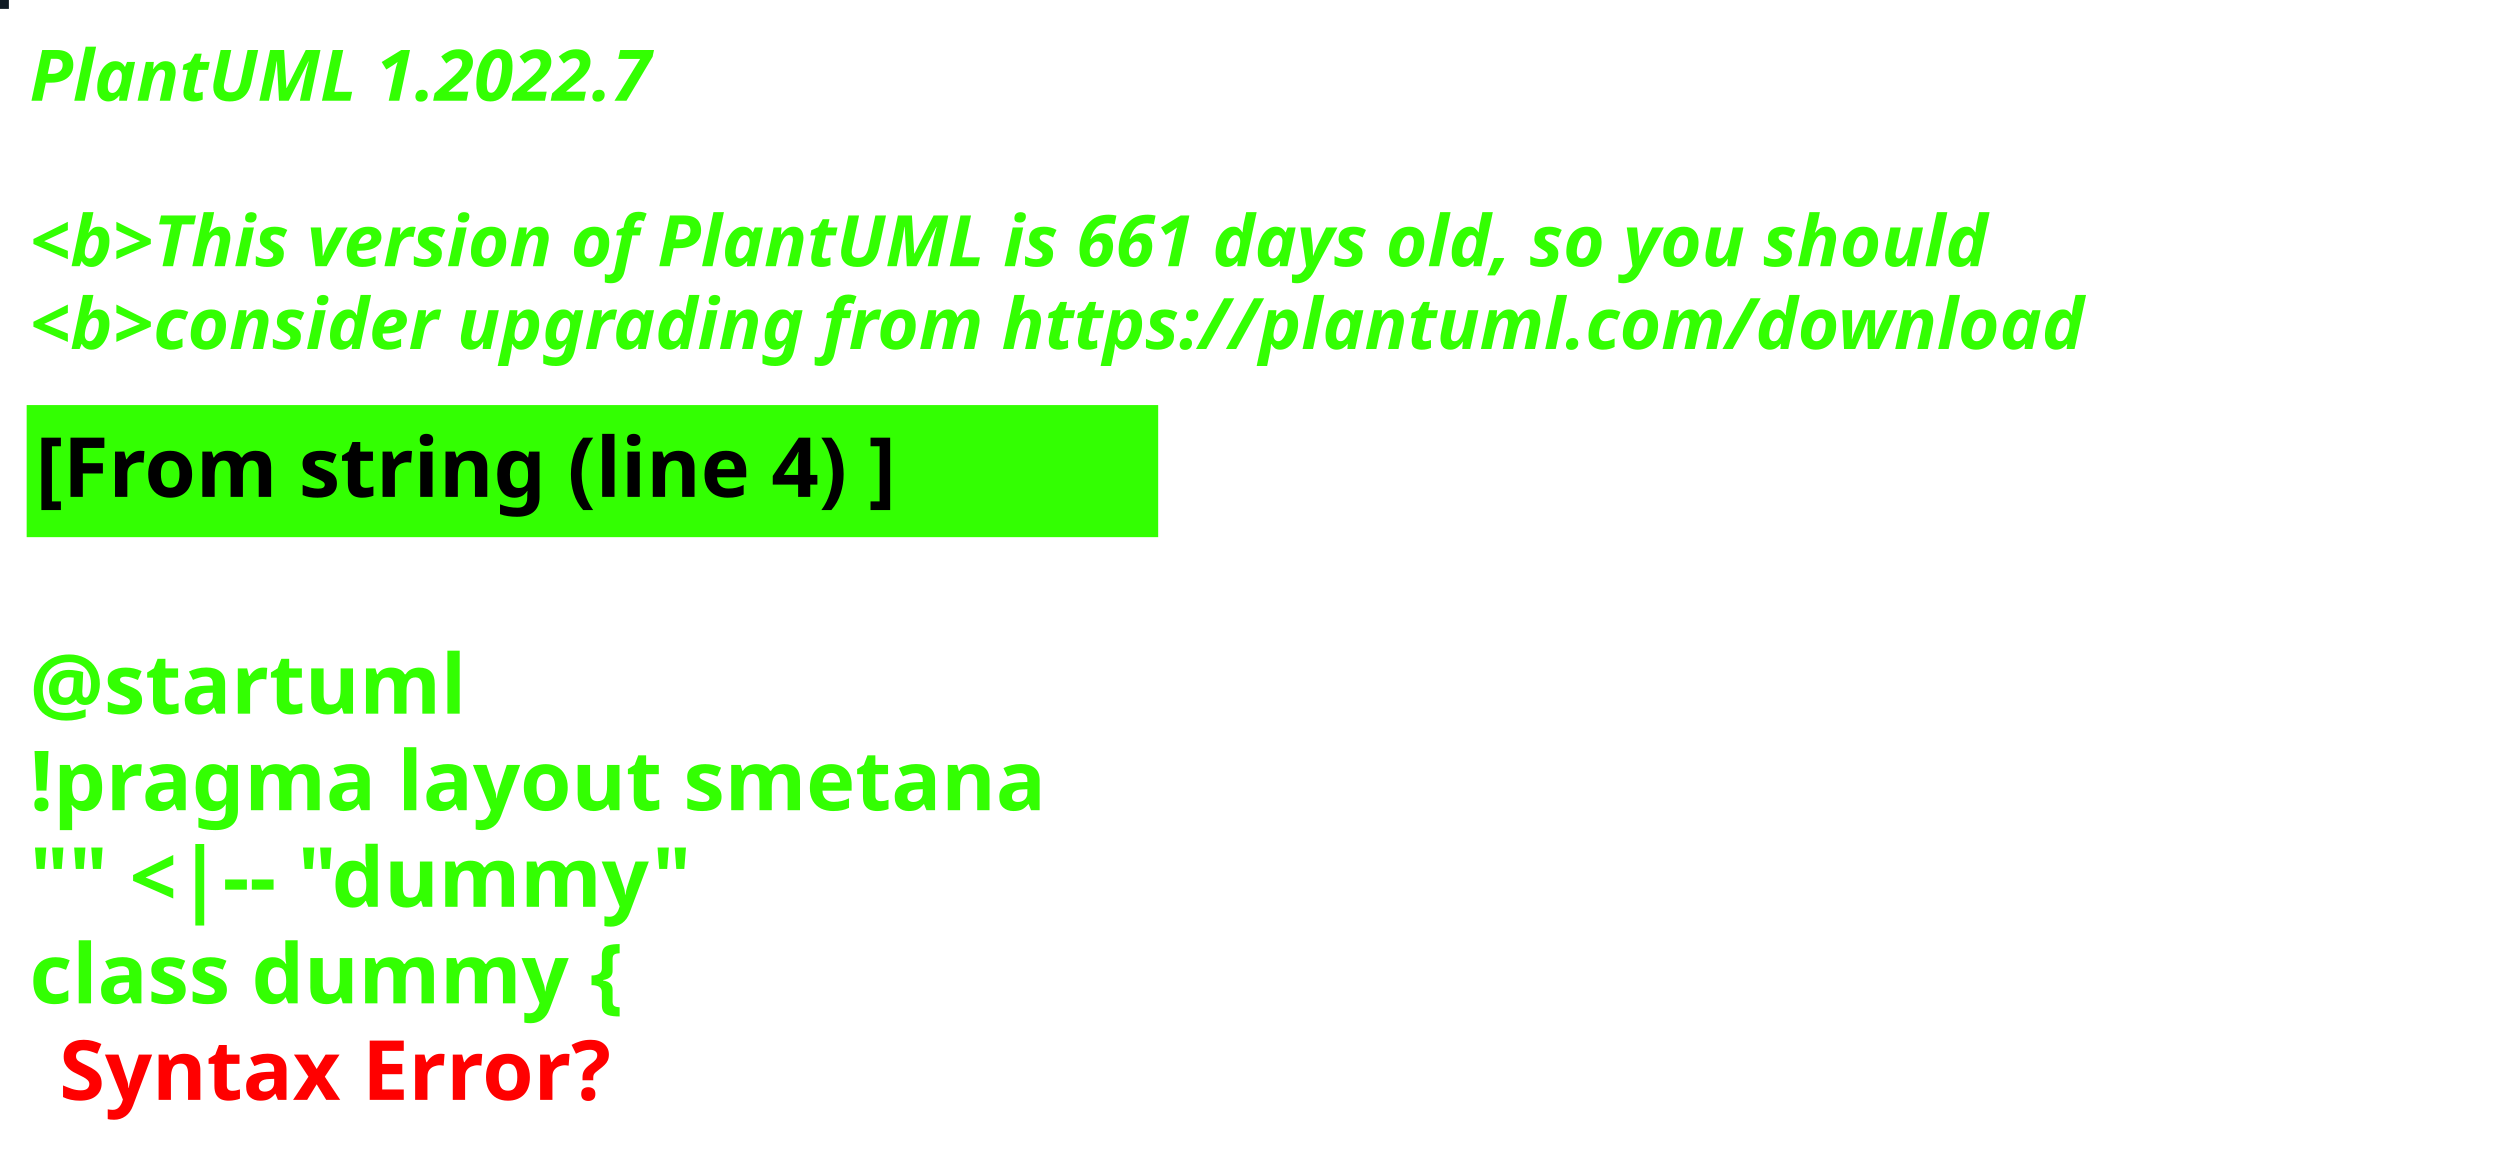
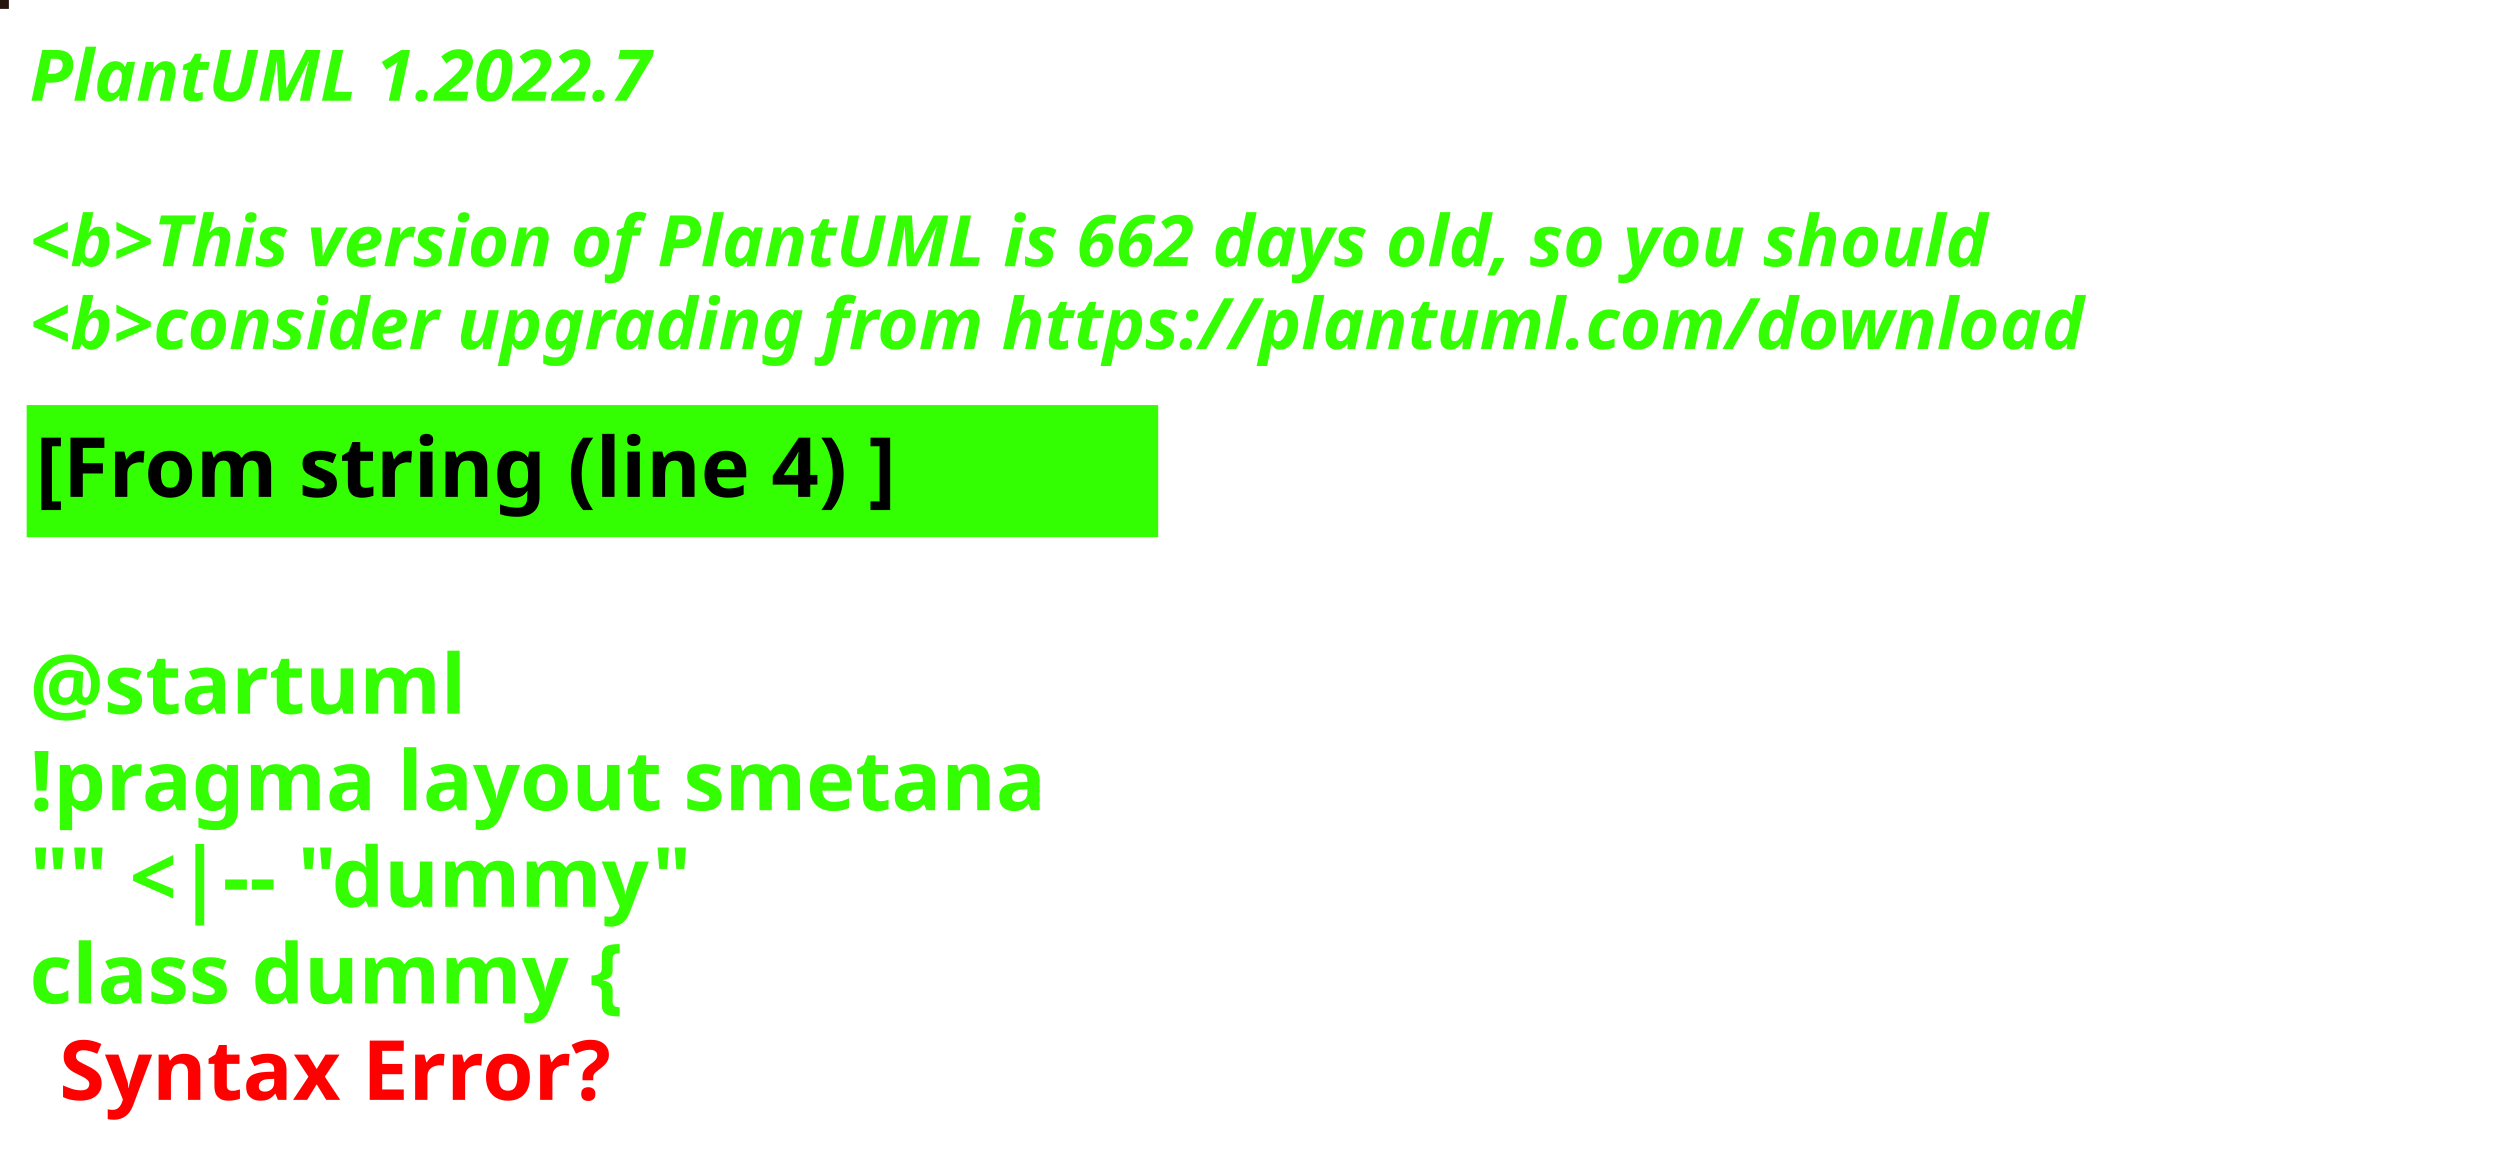
<svg xmlns="http://www.w3.org/2000/svg" contentStyleType="text/css" height="194px" preserveAspectRatio="none" style="width:422px;height:194px;background:#000000;" version="1.1" viewBox="0 0 422 194" width="422px" zoomAndPan="magnify">
  <defs />
  <g>
-     <rect fill="#101B24" height="1" style="stroke:#101B24;stroke-width:1.0;" width="1" x="0" y="0" />
+     <rect fill="#26160E" height="1" style="stroke:#26160E;stroke-width:1.0;" width="1" x="0" y="0" />
    <text fill="#33FF02" font-family="sans-serif" font-size="12" font-style="italic" font-weight="bold" lengthAdjust="spacing" textLength="127" x="5" y="17">PlantUML 1.2022.7</text>
    <text fill="#33FF02" font-family="sans-serif" font-size="12" font-style="italic" font-weight="bold" lengthAdjust="spacing" textLength="4" x="5" y="30.969"> </text>
-     <text fill="#33FF02" font-family="sans-serif" font-size="12" font-style="italic" font-weight="bold" lengthAdjust="spacing" textLength="399" x="5" y="44.938">&lt;b&gt;This version of PlantUML is 661 days old, so you should</text>
+     <text fill="#33FF02" font-family="sans-serif" font-size="12" font-style="italic" font-weight="bold" lengthAdjust="spacing" textLength="399" x="5" y="44.938">&lt;b&gt;This version of PlantUML is 662 days old, so you should</text>
    <text fill="#33FF02" font-family="sans-serif" font-size="12" font-style="italic" font-weight="bold" lengthAdjust="spacing" textLength="408" x="5" y="58.906">&lt;b&gt;consider upgrading from https://plantuml.com/download</text>
    <rect fill="#33FF02" height="21.297" style="stroke:#33FF02;stroke-width:1.0;" width="190" x="5" y="68.875" />
    <text fill="#000000" font-family="sans-serif" font-size="14" font-weight="bold" lengthAdjust="spacing" textLength="168" x="6" y="83.875">[From string (line 4) ]</text>
    <text fill="#33FF02" font-family="sans-serif" font-size="14" font-weight="bold" lengthAdjust="spacing" textLength="5" x="5" y="104.172"> </text>
    <text fill="#33FF02" font-family="sans-serif" font-size="14" font-weight="bold" lengthAdjust="spacing" textLength="79" x="5" y="120.469">@startuml</text>
    <text fill="#33FF02" font-family="sans-serif" font-size="14" font-weight="bold" lengthAdjust="spacing" textLength="190" x="5" y="136.766">!pragma layout smetana</text>
    <text fill="#33FF02" font-family="sans-serif" font-size="14" font-weight="bold" lengthAdjust="spacing" textLength="124" x="5" y="153.062">"" &lt;|-- "dummy"</text>
    <text fill="#33FF02" font-family="sans-serif" font-size="14" font-weight="bold" lengthAdjust="spacing" text-decoration="wavy underline" textLength="117" x="5" y="169.359">class dummy {</text>
    <text fill="#FF0000" font-family="sans-serif" font-size="14" font-weight="bold" lengthAdjust="spacing" textLength="106" x="10" y="185.656">Syntax Error?</text>
  </g>
</svg>
